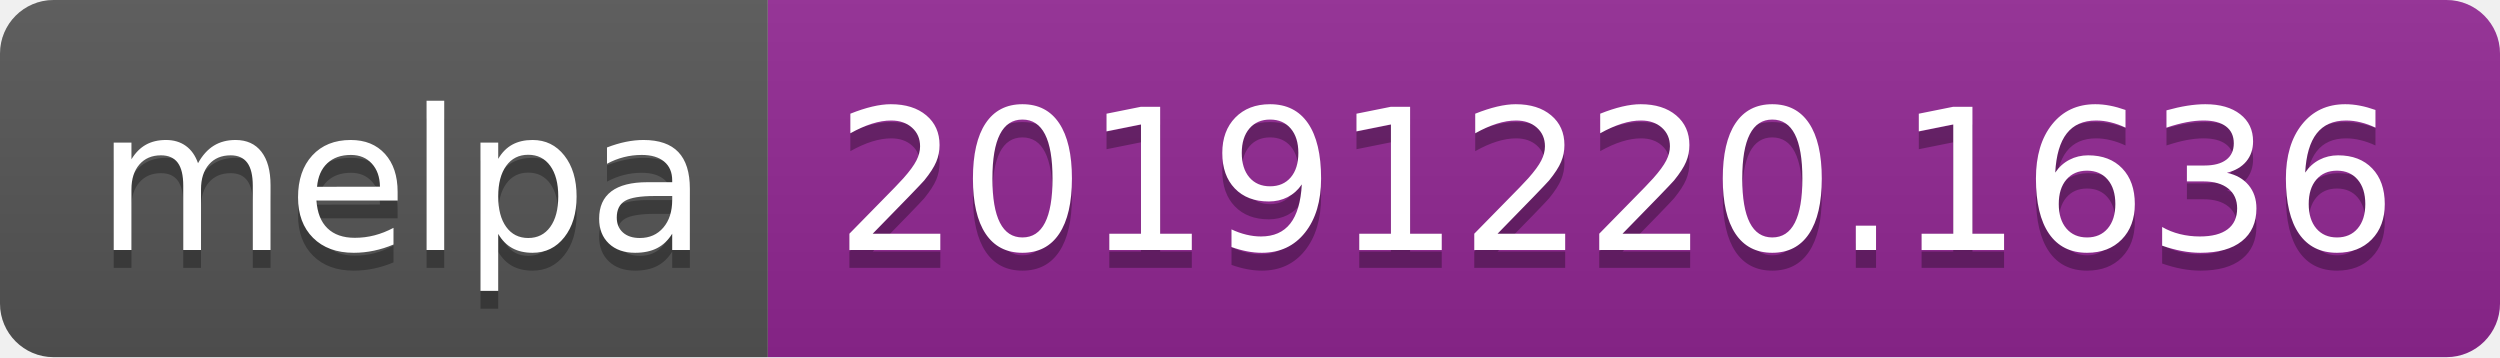
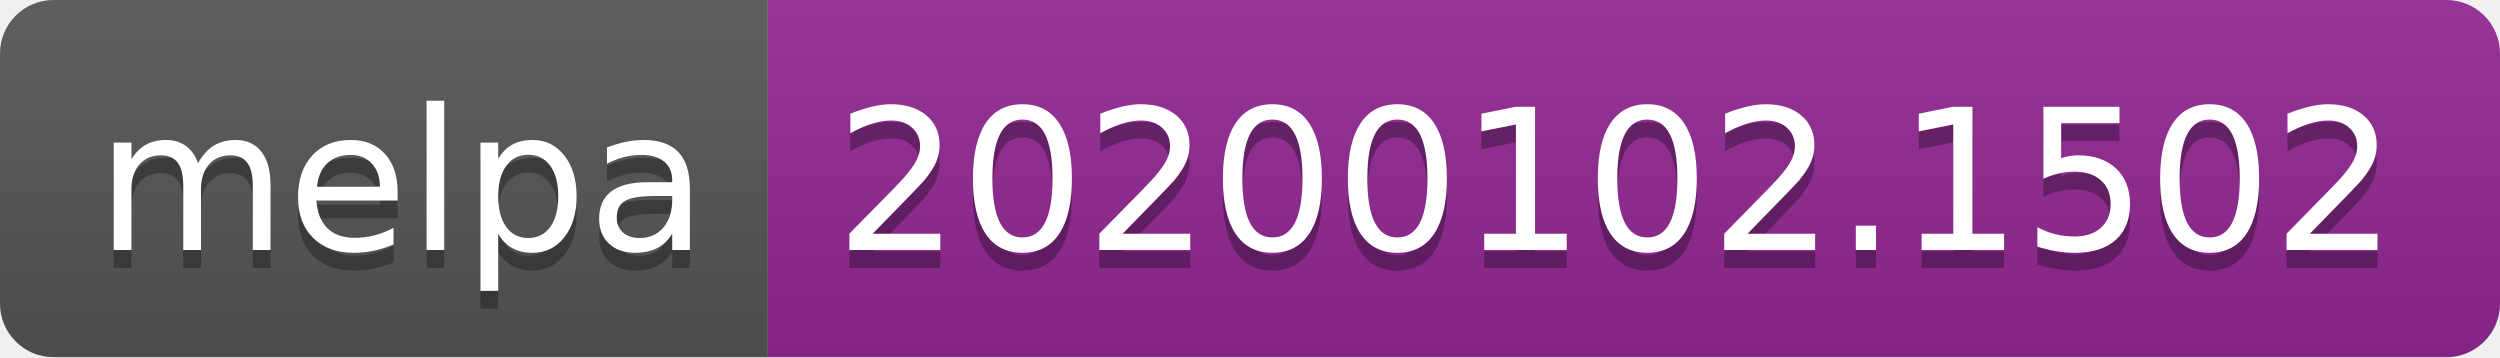
<svg xmlns="http://www.w3.org/2000/svg" width="140" height="20">
  <linearGradient id="b" x2="0" y2="100%">
    <stop offset="0" stop-color="#bbb" stop-opacity=".1" />
    <stop offset="1" stop-opacity=".1" />
  </linearGradient>
  <clipPath id="a">
    <rect width="140" height="20" rx="3" fill="#fff" />
  </clipPath>
  <g clip-path="url(#a)">
    <path fill="#555" d="M0 0h43v20H0z" />
    <path fill="#922793" d="M43 0h97v20H43z" />
    <path fill="url(#b)" d="M0 0h140v20H0z" />
  </g>
  <g fill="#fff" text-anchor="middle" font-family="DejaVu Sans,Verdana,Geneva,sans-serif" font-size="110">
    <text x="225" y="150" fill="#010101" fill-opacity=".3" transform="scale(.1)" textLength="330">melpa</text>
    <text x="225" y="140" transform="scale(.1)" textLength="330">melpa</text>
-     <text x="905" y="150" fill="#010101" fill-opacity=".3" transform="scale(.1)" textLength="870">20191220.1636</text>
-     <text x="905" y="140" transform="scale(.1)" textLength="870">20191220.1636</text>
+     <text x="905" y="150" fill="#010101" fill-opacity=".3" transform="scale(.1)" textLength="870">20200102.1502</text>
+     <text x="905" y="140" transform="scale(.1)" textLength="870">20200102.1502</text>
  </g>
</svg>
